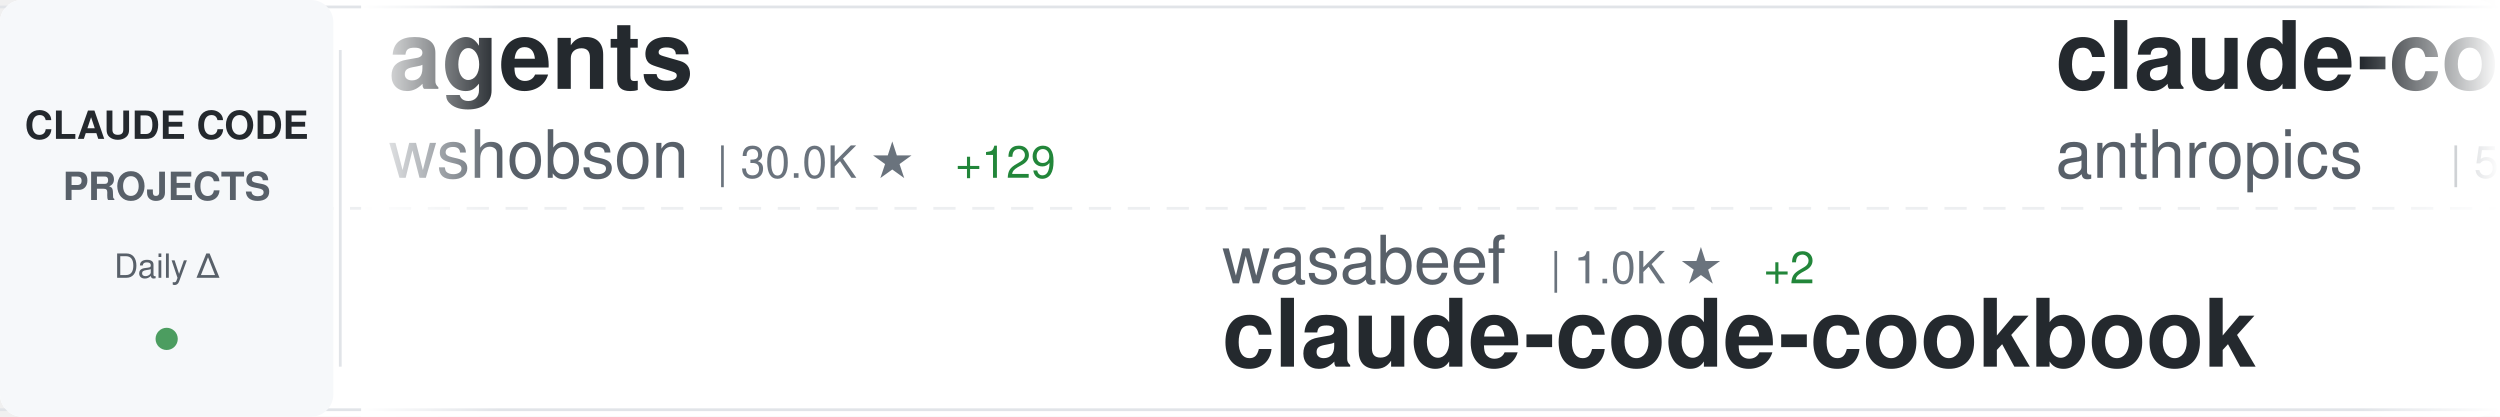
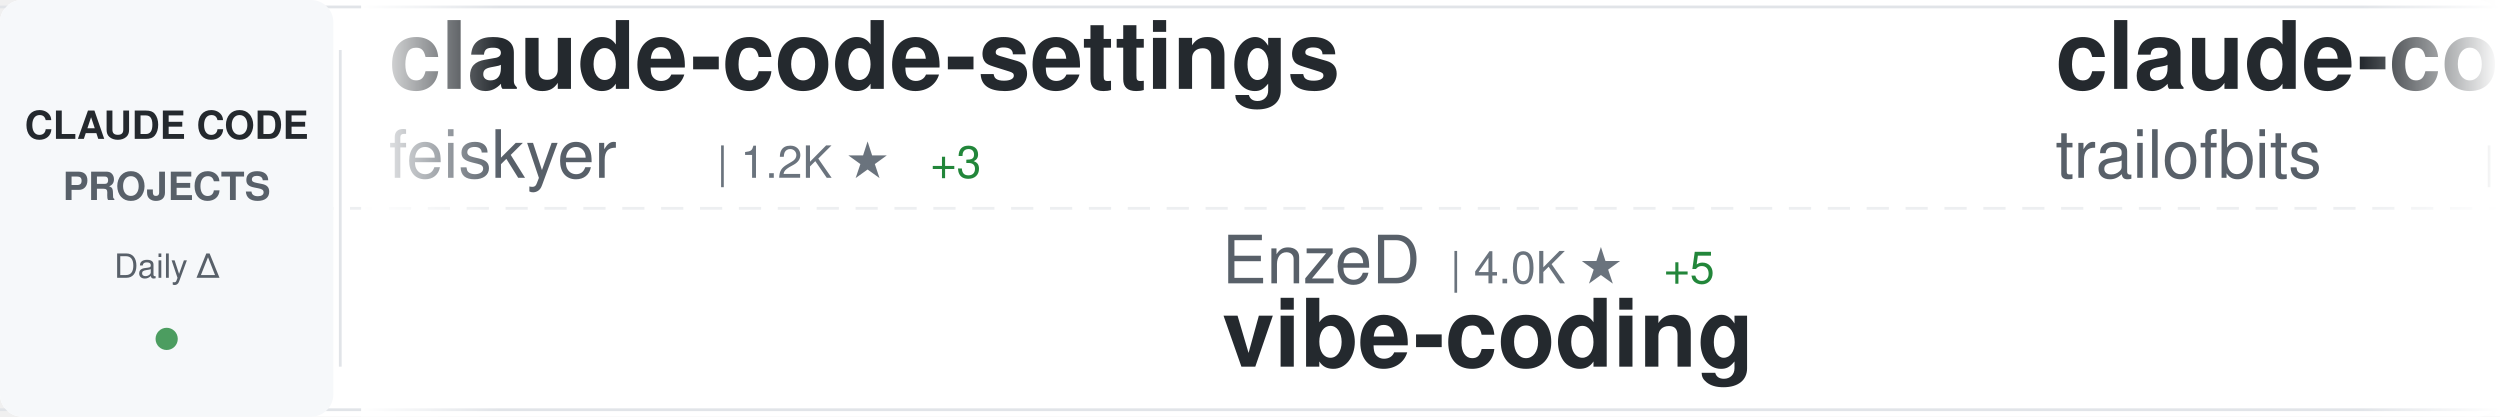
<svg xmlns="http://www.w3.org/2000/svg" width="900" height="150">
  <defs>
    <linearGradient id="awesomeLeftFade" x1="0%" y1="0%" x2="100%" y2="0%">
      <stop offset="0%" style="stop-color:#ffffff;stop-opacity:1" />
      <stop offset="100%" style="stop-color:#ffffff;stop-opacity:0" />
    </linearGradient>
    <linearGradient id="awesomeRightFade" x1="0%" y1="0%" x2="100%" y2="0%">
      <stop offset="0%" style="stop-color:#ffffff;stop-opacity:0" />
      <stop offset="100%" style="stop-color:#ffffff;stop-opacity:1" />
    </linearGradient>
  </defs>
  <rect width="900" height="150" fill="#ffffff" rx="8" />
  <rect x="0" y="2" width="900" height="1" fill="#e1e4e8" />
  <rect x="0" y="147" width="900" height="1" fill="#e1e4e8" />
  <line x1="0" y1="75" x2="900" y2="75" stroke="#e1e4e8" stroke-width="1" stroke-dasharray="8 6" opacity="0.6" />
  <rect x="0" y="0" width="120" height="150" fill="#f6f8fa" rx="8" />
  <text x="60" y="50" font-family="-apple-system, BlinkMacSystemFont, 'Segoe UI', Helvetica, Arial, sans-serif" font-size="14" font-weight="600" fill="#24292e" text-anchor="middle">CLAUDE CODE</text>
  <text x="60" y="72" font-family="-apple-system, BlinkMacSystemFont, 'Segoe UI', Helvetica, Arial, sans-serif" font-size="14" font-weight="600" fill="#586069" text-anchor="middle">PROJECTS</text>
  <text x="60" y="100" font-family="-apple-system, BlinkMacSystemFont, 'Segoe UI', Helvetica, Arial, sans-serif" font-size="12" font-weight="500" fill="#586069" text-anchor="middle">Daily Δ</text>
  <circle cx="60" cy="122" r="4" fill="#22863a" opacity="0.8" />
  <rect x="122" y="18" width="1" height="114" fill="#e1e4e8" />
  <clipPath id="awesomeTickerClip">
    <rect x="130" y="0" width="770" height="150" />
  </clipPath>
  <g clip-path="url(#awesomeTickerClip)">
    <g id="awesomeTickerItems">
      <animateTransform attributeName="transform" attributeType="XML" type="translate" from="0 0" to="-3000 0" dur="54s" repeatCount="indefinite" />
      <g transform="translate(0, 0)">
-         <text x="140" y="32" font-family="-apple-system, BlinkMacSystemFont, 'Segoe UI', Helvetica, Arial, sans-serif" font-size="34" font-weight="600" fill="#24292e">agents</text>
-         <text x="140" y="64" font-family="-apple-system, BlinkMacSystemFont, 'Segoe UI', Helvetica, Arial, sans-serif" font-size="24" font-weight="400" fill="#586069">wshobson</text>
-         <text x="258" y="64" font-family="-apple-system, BlinkMacSystemFont, 'Segoe UI', Helvetica, Arial, sans-serif" font-size="16" font-weight="500" fill="#6a737d">| 30.0K ★</text>
-         <text x="344" y="64" font-family="-apple-system, BlinkMacSystemFont, 'Segoe UI', Helvetica, Arial, sans-serif" font-size="16" font-weight="500" fill="#22863a"> +129</text>
+         <text x="140" y="32" font-family="-apple-system, BlinkMacSystemFont, 'Segoe UI', Helvetica, Arial, sans-serif" font-size="34" font-weight="600" fill="#24292e">claude-code-settings</text>
+         <text x="140" y="64" font-family="-apple-system, BlinkMacSystemFont, 'Segoe UI', Helvetica, Arial, sans-serif" font-size="24" font-weight="400" fill="#586069">feiskyer</text>
+         <text x="258" y="64" font-family="-apple-system, BlinkMacSystemFont, 'Segoe UI', Helvetica, Arial, sans-serif" font-size="16" font-weight="500" fill="#6a737d">| 1.2K ★</text>
+         <text x="335" y="64" font-family="-apple-system, BlinkMacSystemFont, 'Segoe UI', Helvetica, Arial, sans-serif" font-size="16" font-weight="500" fill="#22863a"> +3</text>
      </g>
      <g transform="translate(300, 0)">
+         <text x="140" y="102" font-family="-apple-system, BlinkMacSystemFont, 'Segoe UI', Helvetica, Arial, sans-serif" font-size="24" font-weight="400" fill="#586069">EnzeD</text>
+         <text x="222" y="102" font-family="-apple-system, BlinkMacSystemFont, 'Segoe UI', Helvetica, Arial, sans-serif" font-size="16" font-weight="500" fill="#6a737d">| 4.0K ★</text>
+         <text x="299" y="102" font-family="-apple-system, BlinkMacSystemFont, 'Segoe UI', Helvetica, Arial, sans-serif" font-size="16" font-weight="500" fill="#22863a"> +5</text>
+         <text x="140" y="132" font-family="-apple-system, BlinkMacSystemFont, 'Segoe UI', Helvetica, Arial, sans-serif" font-size="34" font-weight="600" fill="#24292e">vibe-coding</text>
+       </g>
+       <g transform="translate(600, 0)">
+         <text x="140" y="32" font-family="-apple-system, BlinkMacSystemFont, 'Segoe UI', Helvetica, Arial, sans-serif" font-size="34" font-weight="600" fill="#24292e">claude-code-config</text>
+         <text x="140" y="64" font-family="-apple-system, BlinkMacSystemFont, 'Segoe UI', Helvetica, Arial, sans-serif" font-size="24" font-weight="400" fill="#586069">trailofbits</text>
+         <text x="294" y="64" font-family="-apple-system, BlinkMacSystemFont, 'Segoe UI', Helvetica, Arial, sans-serif" font-size="16" font-weight="500" fill="#6a737d">| 1.5K ★</text>
+         <text x="371" y="64" font-family="-apple-system, BlinkMacSystemFont, 'Segoe UI', Helvetica, Arial, sans-serif" font-size="16" font-weight="500" fill="#22863a"> +10</text>
+       </g>
+       <g transform="translate(900, 0)">
        <text x="140" y="102" font-family="-apple-system, BlinkMacSystemFont, 'Segoe UI', Helvetica, Arial, sans-serif" font-size="24" font-weight="400" fill="#586069">wasabeef</text>
        <text x="258" y="102" font-family="-apple-system, BlinkMacSystemFont, 'Segoe UI', Helvetica, Arial, sans-serif" font-size="16" font-weight="500" fill="#6a737d">| 1.0K ★</text>
-         <text x="335" y="102" font-family="-apple-system, BlinkMacSystemFont, 'Segoe UI', Helvetica, Arial, sans-serif" font-size="16" font-weight="500" fill="#22863a"> +2</text>
+         <text x="335" y="102" font-family="-apple-system, BlinkMacSystemFont, 'Segoe UI', Helvetica, Arial, sans-serif" font-size="16" font-weight="500" fill="#22863a"> +1</text>
        <text x="140" y="132" font-family="-apple-system, BlinkMacSystemFont, 'Segoe UI', Helvetica, Arial, sans-serif" font-size="34" font-weight="600" fill="#24292e">claude-code-cookbook</text>
      </g>
-       <g transform="translate(600, 0)">
-         <text x="140" y="32" font-family="-apple-system, BlinkMacSystemFont, 'Segoe UI', Helvetica, Arial, sans-serif" font-size="34" font-weight="600" fill="#24292e">claude-code-base-action</text>
-         <text x="140" y="64" font-family="-apple-system, BlinkMacSystemFont, 'Segoe UI', Helvetica, Arial, sans-serif" font-size="24" font-weight="400" fill="#586069">anthropics</text>
-         <text x="282" y="64" font-family="-apple-system, BlinkMacSystemFont, 'Segoe UI', Helvetica, Arial, sans-serif" font-size="16" font-weight="500" fill="#6a737d">| 591 ★</text>
-         <text x="350" y="64" font-family="-apple-system, BlinkMacSystemFont, 'Segoe UI', Helvetica, Arial, sans-serif" font-size="16" font-weight="500" fill="#22863a"> +2</text>
-       </g>
-       <g transform="translate(900, 0)">
-         <text x="140" y="102" font-family="-apple-system, BlinkMacSystemFont, 'Segoe UI', Helvetica, Arial, sans-serif" font-size="24" font-weight="400" fill="#586069">anthropics</text>
-         <text x="282" y="102" font-family="-apple-system, BlinkMacSystemFont, 'Segoe UI', Helvetica, Arial, sans-serif" font-size="16" font-weight="500" fill="#6a737d">| 1.6K ★</text>
-         <text x="359" y="102" font-family="-apple-system, BlinkMacSystemFont, 'Segoe UI', Helvetica, Arial, sans-serif" font-size="16" font-weight="500" fill="#22863a"> +11</text>
-         <text x="140" y="132" font-family="-apple-system, BlinkMacSystemFont, 'Segoe UI', Helvetica, Arial, sans-serif" font-size="34" font-weight="600" fill="#24292e">claude-agent-sdk-demos</text>
-       </g>
      <g transform="translate(1200, 0)">
-         <text x="140" y="32" font-family="-apple-system, BlinkMacSystemFont, 'Segoe UI', Helvetica, Arial, sans-serif" font-size="34" font-weight="600" fill="#24292e">ralph-claude-code</text>
-         <text x="140" y="64" font-family="-apple-system, BlinkMacSystemFont, 'Segoe UI', Helvetica, Arial, sans-serif" font-size="24" font-weight="400" fill="#586069">frankbria</text>
-         <text x="270" y="64" font-family="-apple-system, BlinkMacSystemFont, 'Segoe UI', Helvetica, Arial, sans-serif" font-size="16" font-weight="500" fill="#6a737d">| 7.4K ★</text>
-         <text x="347" y="64" font-family="-apple-system, BlinkMacSystemFont, 'Segoe UI', Helvetica, Arial, sans-serif" font-size="16" font-weight="500" fill="#22863a"> +42</text>
+         <text x="140" y="32" font-family="-apple-system, BlinkMacSystemFont, 'Segoe UI', Helvetica, Arial, sans-serif" font-size="34" font-weight="600" fill="#24292e">claude-code-workflows</text>
+         <text x="140" y="64" font-family="-apple-system, BlinkMacSystemFont, 'Segoe UI', Helvetica, Arial, sans-serif" font-size="24" font-weight="400" fill="#586069">OneRedOak</text>
+         <text x="270" y="64" font-family="-apple-system, BlinkMacSystemFont, 'Segoe UI', Helvetica, Arial, sans-serif" font-size="16" font-weight="500" fill="#6a737d">| 3.7K ★</text>
+         <text x="347" y="64" font-family="-apple-system, BlinkMacSystemFont, 'Segoe UI', Helvetica, Arial, sans-serif" font-size="16" font-weight="500" fill="#22863a"> +6</text>
      </g>
      <g transform="translate(1500, 0)">
-         <text x="140" y="102" font-family="-apple-system, BlinkMacSystemFont, 'Segoe UI', Helvetica, Arial, sans-serif" font-size="24" font-weight="400" fill="#586069">anthropics</text>
-         <text x="282" y="102" font-family="-apple-system, BlinkMacSystemFont, 'Segoe UI', Helvetica, Arial, sans-serif" font-size="16" font-weight="500" fill="#6a737d">| 81.8K ★</text>
-         <text x="368" y="102" font-family="-apple-system, BlinkMacSystemFont, 'Segoe UI', Helvetica, Arial, sans-serif" font-size="16" font-weight="500" fill="#22863a"> +1.2K</text>
-         <text x="140" y="132" font-family="-apple-system, BlinkMacSystemFont, 'Segoe UI', Helvetica, Arial, sans-serif" font-size="34" font-weight="600" fill="#24292e">skills</text>
+         <text x="140" y="102" font-family="-apple-system, BlinkMacSystemFont, 'Segoe UI', Helvetica, Arial, sans-serif" font-size="24" font-weight="400" fill="#586069">Pimzino</text>
+         <text x="246" y="102" font-family="-apple-system, BlinkMacSystemFont, 'Segoe UI', Helvetica, Arial, sans-serif" font-size="16" font-weight="500" fill="#6a737d">| 3.5K ★</text>
+         <text x="323" y="102" font-family="-apple-system, BlinkMacSystemFont, 'Segoe UI', Helvetica, Arial, sans-serif" font-size="16" font-weight="500" fill="#22863a"> +3</text>
+         <text x="140" y="132" font-family="-apple-system, BlinkMacSystemFont, 'Segoe UI', Helvetica, Arial, sans-serif" font-size="34" font-weight="600" fill="#24292e">claude-code-spec-workflo...</text>
      </g>
      <g transform="translate(1800, 0)">
-         <text x="140" y="32" font-family="-apple-system, BlinkMacSystemFont, 'Segoe UI', Helvetica, Arial, sans-serif" font-size="34" font-weight="600" fill="#24292e">claude-code-my-workflow</text>
-         <text x="140" y="64" font-family="-apple-system, BlinkMacSystemFont, 'Segoe UI', Helvetica, Arial, sans-serif" font-size="24" font-weight="400" fill="#586069">pedrohcgs</text>
-         <text x="270" y="64" font-family="-apple-system, BlinkMacSystemFont, 'Segoe UI', Helvetica, Arial, sans-serif" font-size="16" font-weight="500" fill="#6a737d">| 511 ★</text>
-         <text x="338" y="64" font-family="-apple-system, BlinkMacSystemFont, 'Segoe UI', Helvetica, Arial, sans-serif" font-size="16" font-weight="500" fill="#22863a"> +14</text>
+         <text x="140" y="32" font-family="-apple-system, BlinkMacSystemFont, 'Segoe UI', Helvetica, Arial, sans-serif" font-size="34" font-weight="600" fill="#24292e">antigravity-awesome-skil...</text>
+         <text x="140" y="64" font-family="-apple-system, BlinkMacSystemFont, 'Segoe UI', Helvetica, Arial, sans-serif" font-size="24" font-weight="400" fill="#586069">sickn33</text>
+         <text x="246" y="64" font-family="-apple-system, BlinkMacSystemFont, 'Segoe UI', Helvetica, Arial, sans-serif" font-size="16" font-weight="500" fill="#6a737d">| 18.4K ★</text>
+         <text x="332" y="64" font-family="-apple-system, BlinkMacSystemFont, 'Segoe UI', Helvetica, Arial, sans-serif" font-size="16" font-weight="500" fill="#22863a"> +491</text>
      </g>
      <g transform="translate(2100, 0)">
-         <text x="140" y="102" font-family="-apple-system, BlinkMacSystemFont, 'Segoe UI', Helvetica, Arial, sans-serif" font-size="24" font-weight="400" fill="#586069">Yeachan-Heo</text>
-         <text x="294" y="102" font-family="-apple-system, BlinkMacSystemFont, 'Segoe UI', Helvetica, Arial, sans-serif" font-size="16" font-weight="500" fill="#6a737d">| 8.0K ★</text>
-         <text x="371" y="102" font-family="-apple-system, BlinkMacSystemFont, 'Segoe UI', Helvetica, Arial, sans-serif" font-size="16" font-weight="500" fill="#22863a"> +138</text>
-         <text x="140" y="132" font-family="-apple-system, BlinkMacSystemFont, 'Segoe UI', Helvetica, Arial, sans-serif" font-size="34" font-weight="600" fill="#24292e">oh-my-claudecode</text>
+         <text x="140" y="102" font-family="-apple-system, BlinkMacSystemFont, 'Segoe UI', Helvetica, Arial, sans-serif" font-size="24" font-weight="400" fill="#586069">zhukunpenglinyutong</text>
+         <text x="390" y="102" font-family="-apple-system, BlinkMacSystemFont, 'Segoe UI', Helvetica, Arial, sans-serif" font-size="16" font-weight="500" fill="#6a737d">| 1.5K ★</text>
+         <text x="467" y="102" font-family="-apple-system, BlinkMacSystemFont, 'Segoe UI', Helvetica, Arial, sans-serif" font-size="16" font-weight="500" fill="#22863a"> +18</text>
+         <text x="140" y="132" font-family="-apple-system, BlinkMacSystemFont, 'Segoe UI', Helvetica, Arial, sans-serif" font-size="34" font-weight="600" fill="#24292e">idea-claude-code-gui</text>
      </g>
      <g transform="translate(2400, 0)">
-         <text x="140" y="32" font-family="-apple-system, BlinkMacSystemFont, 'Segoe UI', Helvetica, Arial, sans-serif" font-size="34" font-weight="600" fill="#24292e">claude-code-transcripts</text>
-         <text x="140" y="64" font-family="-apple-system, BlinkMacSystemFont, 'Segoe UI', Helvetica, Arial, sans-serif" font-size="24" font-weight="400" fill="#586069">simonw</text>
-         <text x="234" y="64" font-family="-apple-system, BlinkMacSystemFont, 'Segoe UI', Helvetica, Arial, sans-serif" font-size="16" font-weight="500" fill="#6a737d">| 1.1K ★</text>
-         <text x="311" y="64" font-family="-apple-system, BlinkMacSystemFont, 'Segoe UI', Helvetica, Arial, sans-serif" font-size="16" font-weight="500" fill="#22863a"> +6</text>
+         <text x="140" y="32" font-family="-apple-system, BlinkMacSystemFont, 'Segoe UI', Helvetica, Arial, sans-serif" font-size="34" font-weight="600" fill="#24292e">claude-agent-sdk-python</text>
+         <text x="140" y="64" font-family="-apple-system, BlinkMacSystemFont, 'Segoe UI', Helvetica, Arial, sans-serif" font-size="24" font-weight="400" fill="#586069">anthropics</text>
+         <text x="282" y="64" font-family="-apple-system, BlinkMacSystemFont, 'Segoe UI', Helvetica, Arial, sans-serif" font-size="16" font-weight="500" fill="#6a737d">| 5.1K ★</text>
+         <text x="359" y="64" font-family="-apple-system, BlinkMacSystemFont, 'Segoe UI', Helvetica, Arial, sans-serif" font-size="16" font-weight="500" fill="#22863a"> +28</text>
      </g>
      <g transform="translate(2700, 0)">
-         <text x="140" y="102" font-family="-apple-system, BlinkMacSystemFont, 'Segoe UI', Helvetica, Arial, sans-serif" font-size="24" font-weight="400" fill="#586069">qwibitai</text>
-         <text x="258" y="102" font-family="-apple-system, BlinkMacSystemFont, 'Segoe UI', Helvetica, Arial, sans-serif" font-size="16" font-weight="500" fill="#6a737d">| 17.8K ★</text>
-         <text x="344" y="102" font-family="-apple-system, BlinkMacSystemFont, 'Segoe UI', Helvetica, Arial, sans-serif" font-size="16" font-weight="500" fill="#22863a"> +579</text>
-         <text x="140" y="132" font-family="-apple-system, BlinkMacSystemFont, 'Segoe UI', Helvetica, Arial, sans-serif" font-size="34" font-weight="600" fill="#24292e">nanoclaw</text>
+         <text x="140" y="102" font-family="-apple-system, BlinkMacSystemFont, 'Segoe UI', Helvetica, Arial, sans-serif" font-size="24" font-weight="400" fill="#586069">musistudio</text>
+         <text x="282" y="102" font-family="-apple-system, BlinkMacSystemFont, 'Segoe UI', Helvetica, Arial, sans-serif" font-size="16" font-weight="500" fill="#6a737d">| 28.8K ★</text>
+         <text x="368" y="102" font-family="-apple-system, BlinkMacSystemFont, 'Segoe UI', Helvetica, Arial, sans-serif" font-size="16" font-weight="500" fill="#22863a"> +101</text>
+         <text x="140" y="132" font-family="-apple-system, BlinkMacSystemFont, 'Segoe UI', Helvetica, Arial, sans-serif" font-size="34" font-weight="600" fill="#24292e">claude-code-router</text>
      </g>
      <g transform="translate(3000, 0)">
-         <text x="140" y="32" font-family="-apple-system, BlinkMacSystemFont, 'Segoe UI', Helvetica, Arial, sans-serif" font-size="34" font-weight="600" fill="#24292e">agents</text>
-         <text x="140" y="64" font-family="-apple-system, BlinkMacSystemFont, 'Segoe UI', Helvetica, Arial, sans-serif" font-size="24" font-weight="400" fill="#586069">wshobson</text>
-         <text x="258" y="64" font-family="-apple-system, BlinkMacSystemFont, 'Segoe UI', Helvetica, Arial, sans-serif" font-size="16" font-weight="500" fill="#6a737d">| 30.0K ★</text>
-         <text x="344" y="64" font-family="-apple-system, BlinkMacSystemFont, 'Segoe UI', Helvetica, Arial, sans-serif" font-size="16" font-weight="500" fill="#22863a"> +129</text>
+         <text x="140" y="32" font-family="-apple-system, BlinkMacSystemFont, 'Segoe UI', Helvetica, Arial, sans-serif" font-size="34" font-weight="600" fill="#24292e">claude-code-settings</text>
+         <text x="140" y="64" font-family="-apple-system, BlinkMacSystemFont, 'Segoe UI', Helvetica, Arial, sans-serif" font-size="24" font-weight="400" fill="#586069">feiskyer</text>
+         <text x="258" y="64" font-family="-apple-system, BlinkMacSystemFont, 'Segoe UI', Helvetica, Arial, sans-serif" font-size="16" font-weight="500" fill="#6a737d">| 1.2K ★</text>
+         <text x="335" y="64" font-family="-apple-system, BlinkMacSystemFont, 'Segoe UI', Helvetica, Arial, sans-serif" font-size="16" font-weight="500" fill="#22863a"> +3</text>
      </g>
      <g transform="translate(3300, 0)">
+         <text x="140" y="102" font-family="-apple-system, BlinkMacSystemFont, 'Segoe UI', Helvetica, Arial, sans-serif" font-size="24" font-weight="400" fill="#586069">EnzeD</text>
+         <text x="222" y="102" font-family="-apple-system, BlinkMacSystemFont, 'Segoe UI', Helvetica, Arial, sans-serif" font-size="16" font-weight="500" fill="#6a737d">| 4.0K ★</text>
+         <text x="299" y="102" font-family="-apple-system, BlinkMacSystemFont, 'Segoe UI', Helvetica, Arial, sans-serif" font-size="16" font-weight="500" fill="#22863a"> +5</text>
+         <text x="140" y="132" font-family="-apple-system, BlinkMacSystemFont, 'Segoe UI', Helvetica, Arial, sans-serif" font-size="34" font-weight="600" fill="#24292e">vibe-coding</text>
+       </g>
+       <g transform="translate(3600, 0)">
+         <text x="140" y="32" font-family="-apple-system, BlinkMacSystemFont, 'Segoe UI', Helvetica, Arial, sans-serif" font-size="34" font-weight="600" fill="#24292e">claude-code-config</text>
+         <text x="140" y="64" font-family="-apple-system, BlinkMacSystemFont, 'Segoe UI', Helvetica, Arial, sans-serif" font-size="24" font-weight="400" fill="#586069">trailofbits</text>
+         <text x="294" y="64" font-family="-apple-system, BlinkMacSystemFont, 'Segoe UI', Helvetica, Arial, sans-serif" font-size="16" font-weight="500" fill="#6a737d">| 1.5K ★</text>
+         <text x="371" y="64" font-family="-apple-system, BlinkMacSystemFont, 'Segoe UI', Helvetica, Arial, sans-serif" font-size="16" font-weight="500" fill="#22863a"> +10</text>
+       </g>
+       <g transform="translate(3900, 0)">
        <text x="140" y="102" font-family="-apple-system, BlinkMacSystemFont, 'Segoe UI', Helvetica, Arial, sans-serif" font-size="24" font-weight="400" fill="#586069">wasabeef</text>
        <text x="258" y="102" font-family="-apple-system, BlinkMacSystemFont, 'Segoe UI', Helvetica, Arial, sans-serif" font-size="16" font-weight="500" fill="#6a737d">| 1.0K ★</text>
-         <text x="335" y="102" font-family="-apple-system, BlinkMacSystemFont, 'Segoe UI', Helvetica, Arial, sans-serif" font-size="16" font-weight="500" fill="#22863a"> +2</text>
+         <text x="335" y="102" font-family="-apple-system, BlinkMacSystemFont, 'Segoe UI', Helvetica, Arial, sans-serif" font-size="16" font-weight="500" fill="#22863a"> +1</text>
        <text x="140" y="132" font-family="-apple-system, BlinkMacSystemFont, 'Segoe UI', Helvetica, Arial, sans-serif" font-size="34" font-weight="600" fill="#24292e">claude-code-cookbook</text>
-       </g>
-       <g transform="translate(3600, 0)">
-         <text x="140" y="32" font-family="-apple-system, BlinkMacSystemFont, 'Segoe UI', Helvetica, Arial, sans-serif" font-size="34" font-weight="600" fill="#24292e">claude-code-base-action</text>
-         <text x="140" y="64" font-family="-apple-system, BlinkMacSystemFont, 'Segoe UI', Helvetica, Arial, sans-serif" font-size="24" font-weight="400" fill="#586069">anthropics</text>
-         <text x="282" y="64" font-family="-apple-system, BlinkMacSystemFont, 'Segoe UI', Helvetica, Arial, sans-serif" font-size="16" font-weight="500" fill="#6a737d">| 591 ★</text>
-         <text x="350" y="64" font-family="-apple-system, BlinkMacSystemFont, 'Segoe UI', Helvetica, Arial, sans-serif" font-size="16" font-weight="500" fill="#22863a"> +2</text>
-       </g>
-       <g transform="translate(3900, 0)">
-         <text x="140" y="102" font-family="-apple-system, BlinkMacSystemFont, 'Segoe UI', Helvetica, Arial, sans-serif" font-size="24" font-weight="400" fill="#586069">anthropics</text>
-         <text x="282" y="102" font-family="-apple-system, BlinkMacSystemFont, 'Segoe UI', Helvetica, Arial, sans-serif" font-size="16" font-weight="500" fill="#6a737d">| 1.6K ★</text>
-         <text x="359" y="102" font-family="-apple-system, BlinkMacSystemFont, 'Segoe UI', Helvetica, Arial, sans-serif" font-size="16" font-weight="500" fill="#22863a"> +11</text>
-         <text x="140" y="132" font-family="-apple-system, BlinkMacSystemFont, 'Segoe UI', Helvetica, Arial, sans-serif" font-size="34" font-weight="600" fill="#24292e">claude-agent-sdk-demos</text>
      </g>
    </g>
  </g>
  <rect x="130" y="0" width="50" height="150" fill="url(#awesomeLeftFade)" />
  <rect x="850" y="0" width="50" height="150" fill="url(#awesomeRightFade)" />
</svg>
